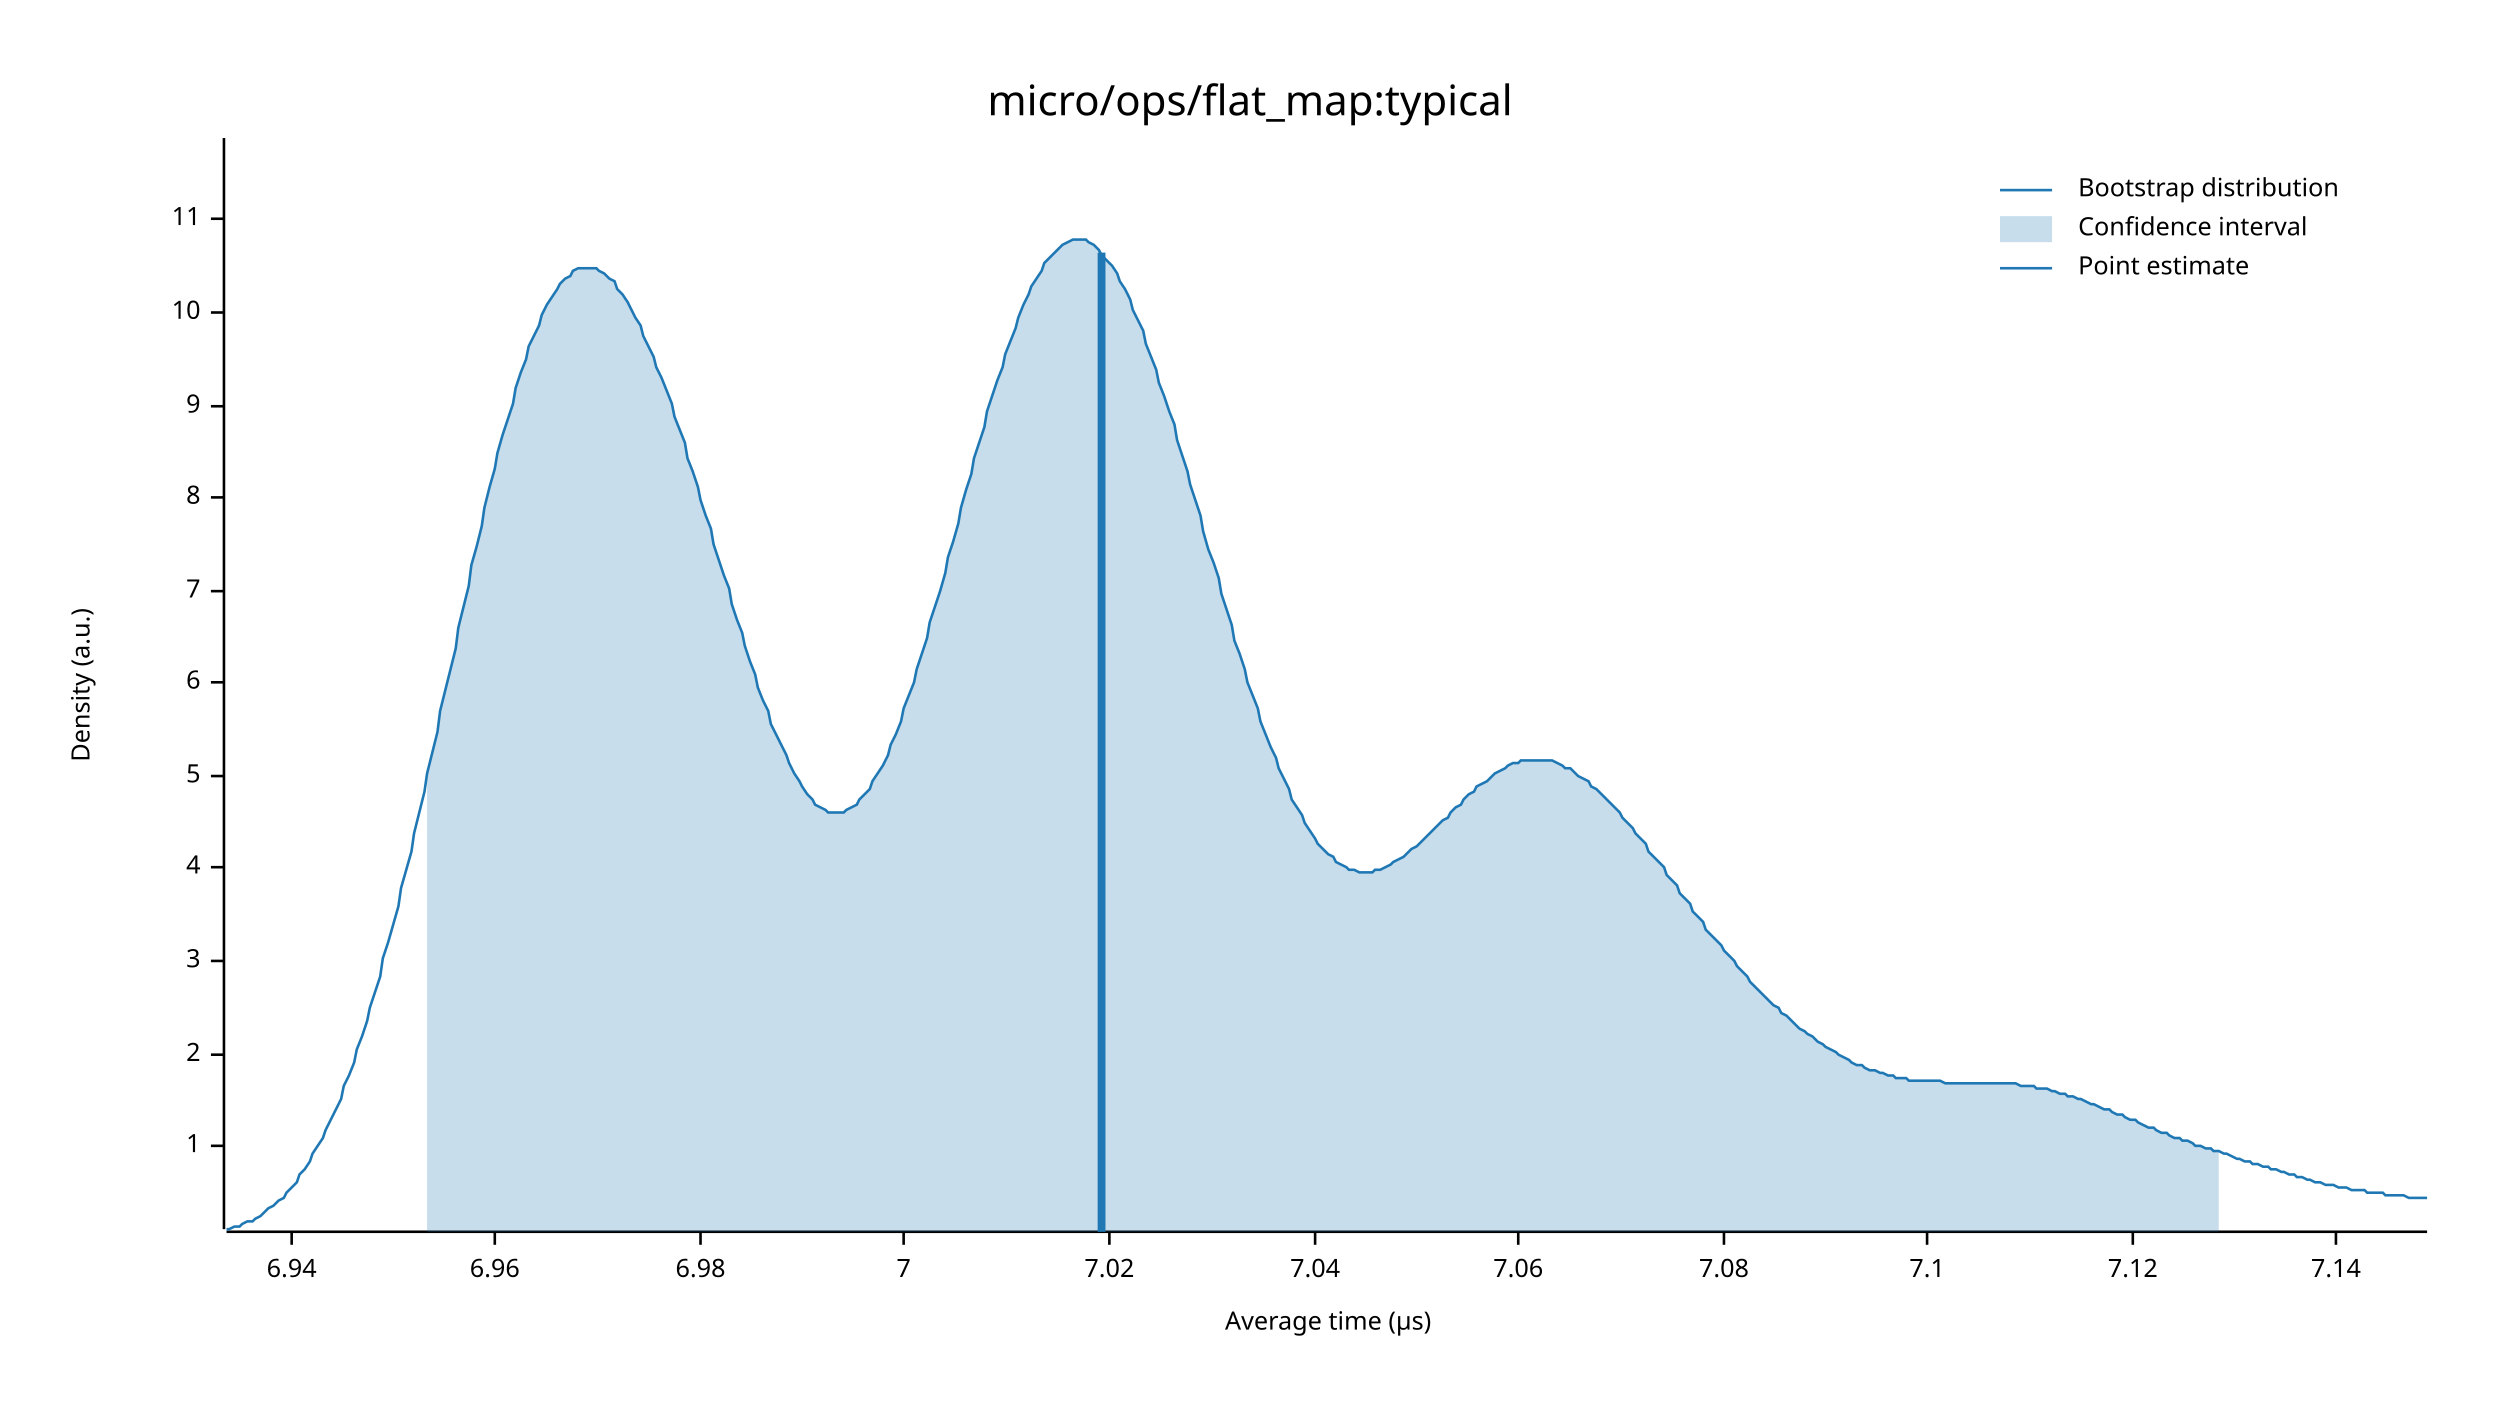
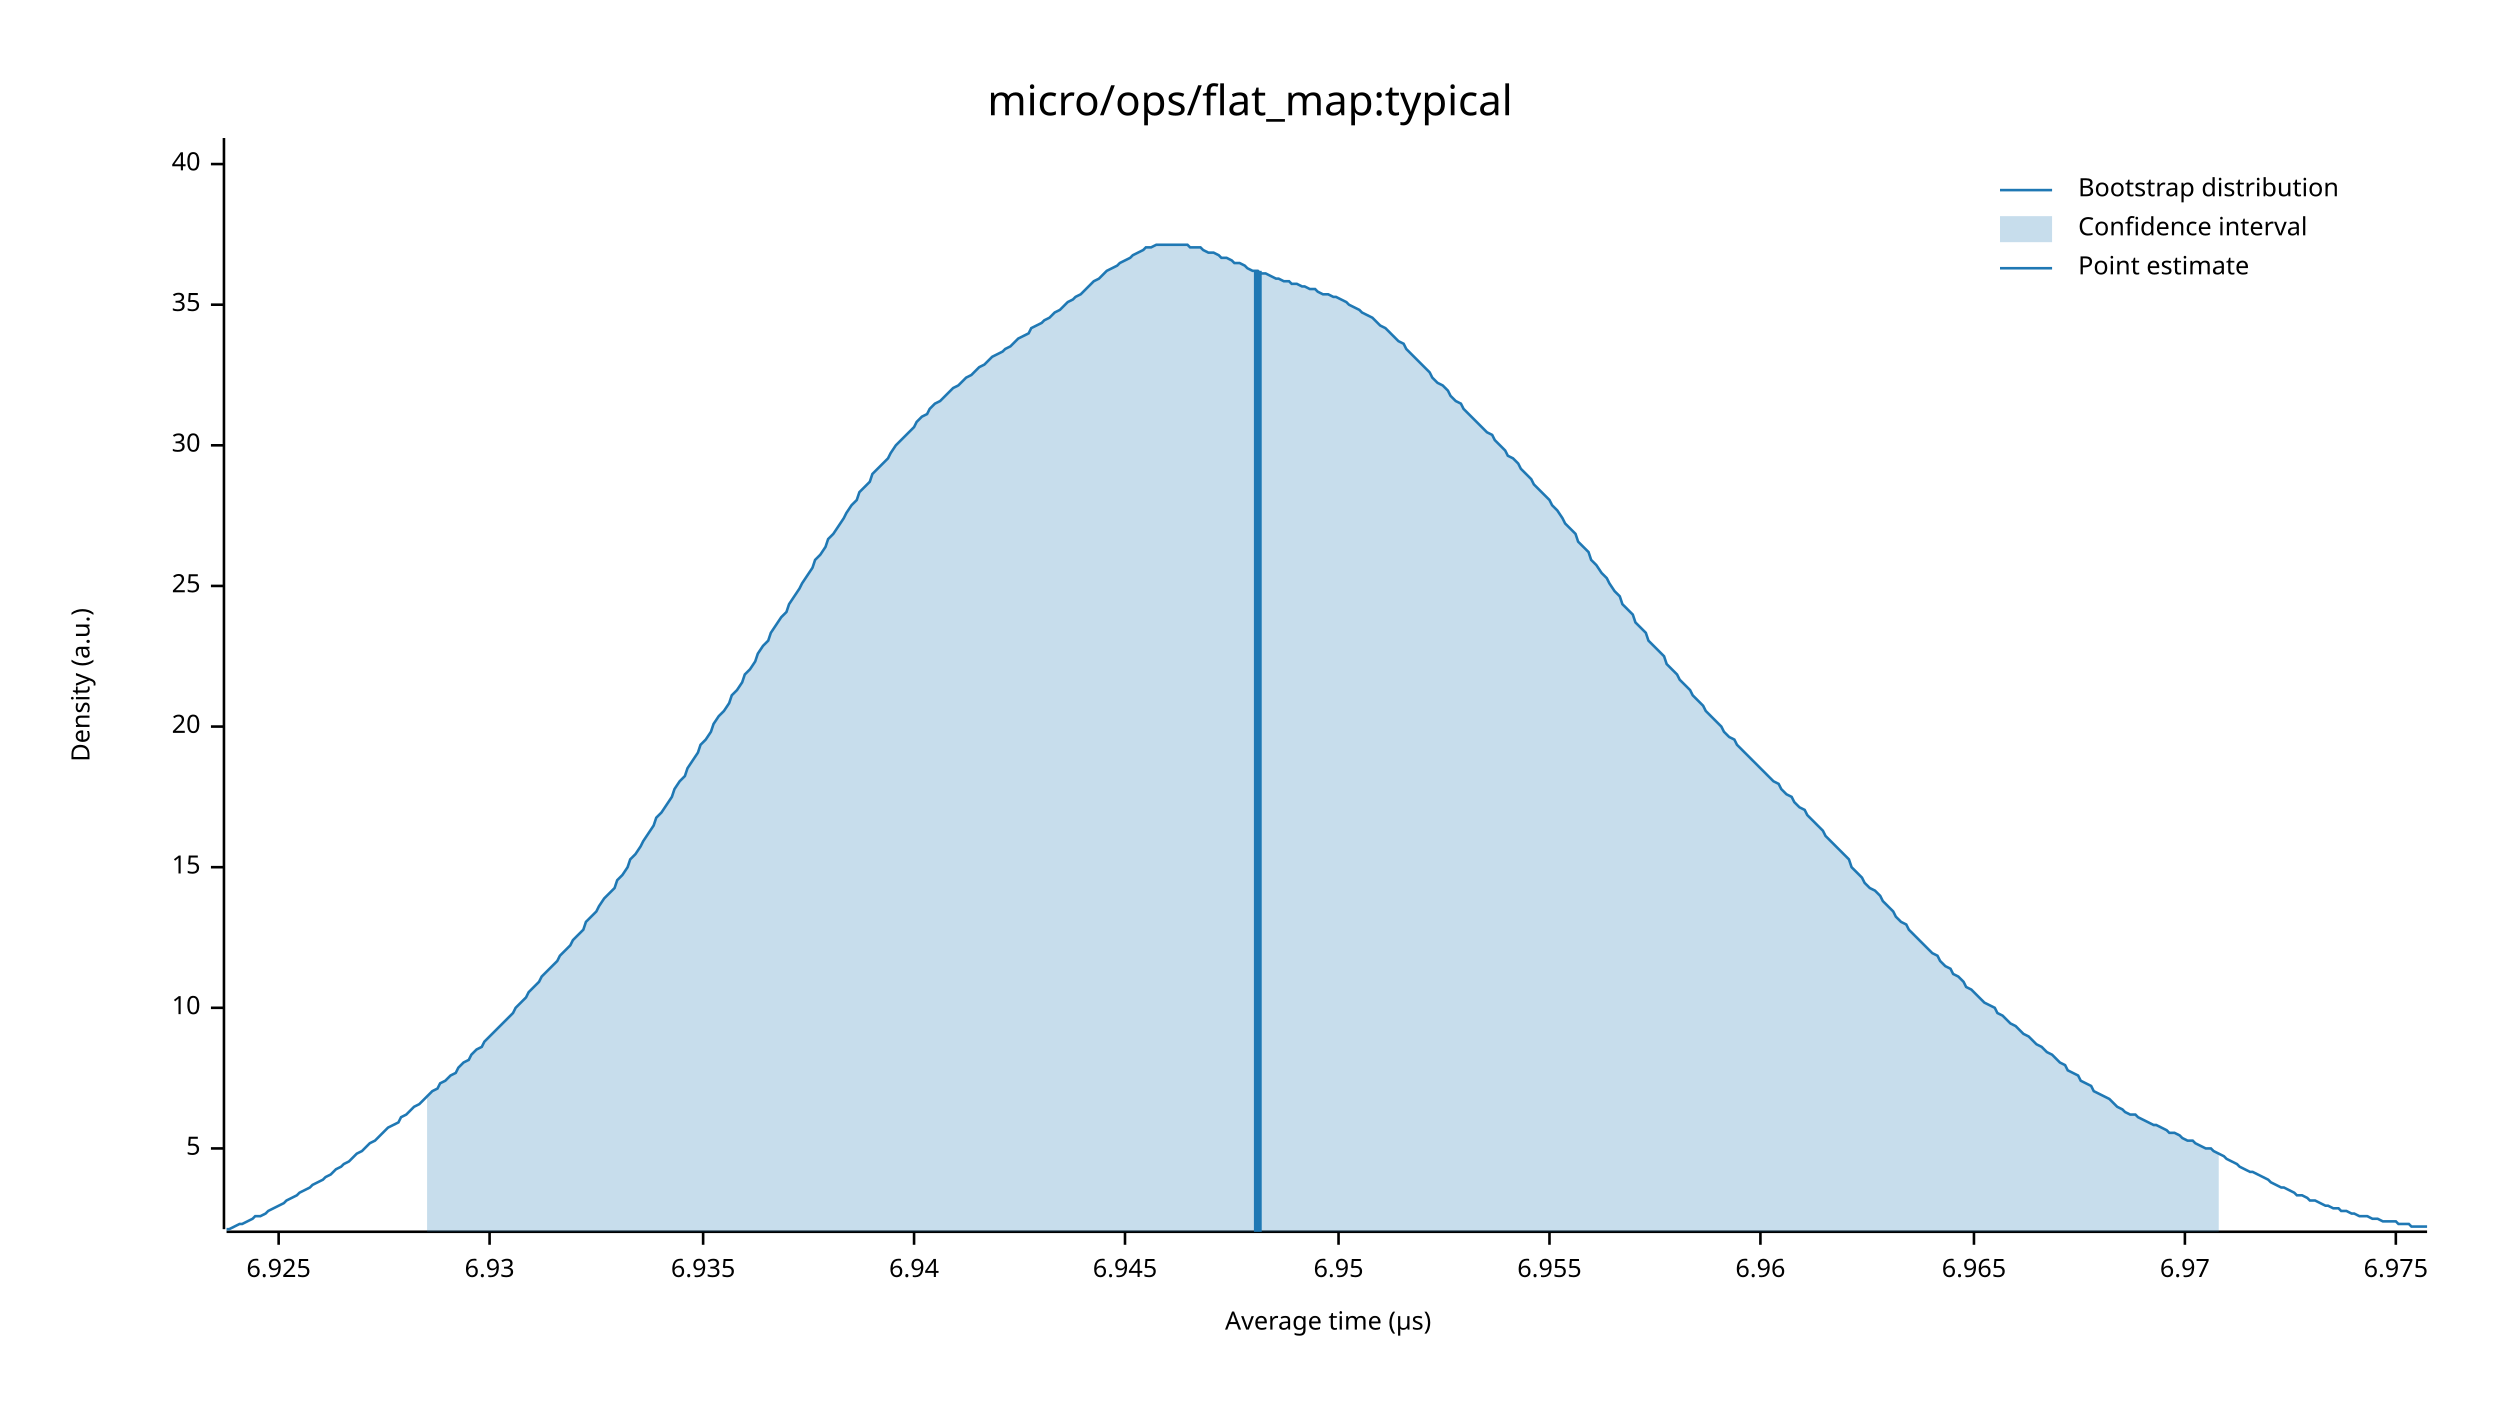
<svg xmlns="http://www.w3.org/2000/svg" width="960" height="540" viewBox="0 0 960 540">
  <text x="480" y="32" dy="0.76em" text-anchor="middle" font-family="sans-serif" font-size="16.129" opacity="1" fill="#000000">
micro/ops/flat_map:typical
</text>
  <text x="27" y="263" dy="0.76em" text-anchor="middle" font-family="sans-serif" font-size="9.677" opacity="1" fill="#000000" transform="rotate(270, 27, 263)">
Density (a.u.)
</text>
  <text x="510" y="513" dy="-0.5ex" text-anchor="middle" font-family="sans-serif" font-size="9.677" opacity="1" fill="#000000">
Average time (µs)
</text>
  <polyline fill="none" opacity="1" stroke="#000000" stroke-width="1" points="86,53 86,472 " />
-   <text x="77" y="440" dy="0.5ex" text-anchor="end" font-family="sans-serif" font-size="9.677" opacity="1" fill="#000000">
- 1
+   <text x="77" y="441" dy="0.5ex" text-anchor="end" font-family="sans-serif" font-size="9.677" opacity="1" fill="#000000">
+ 5
</text>
-   <polyline fill="none" opacity="1" stroke="#000000" stroke-width="1" points="81,440 86,440 " />
-   <text x="77" y="405" dy="0.5ex" text-anchor="end" font-family="sans-serif" font-size="9.677" opacity="1" fill="#000000">
- 2
+   <polyline fill="none" opacity="1" stroke="#000000" stroke-width="1" points="81,441 86,441 " />
+   <text x="77" y="387" dy="0.5ex" text-anchor="end" font-family="sans-serif" font-size="9.677" opacity="1" fill="#000000">
+ 10
</text>
-   <polyline fill="none" opacity="1" stroke="#000000" stroke-width="1" points="81,405 86,405 " />
-   <text x="77" y="369" dy="0.5ex" text-anchor="end" font-family="sans-serif" font-size="9.677" opacity="1" fill="#000000">
- 3
- </text>
-   <polyline fill="none" opacity="1" stroke="#000000" stroke-width="1" points="81,369 86,369 " />
+   <polyline fill="none" opacity="1" stroke="#000000" stroke-width="1" points="81,387 86,387 " />
  <text x="77" y="333" dy="0.5ex" text-anchor="end" font-family="sans-serif" font-size="9.677" opacity="1" fill="#000000">
- 4
+ 15
</text>
  <polyline fill="none" opacity="1" stroke="#000000" stroke-width="1" points="81,333 86,333 " />
-   <text x="77" y="298" dy="0.5ex" text-anchor="end" font-family="sans-serif" font-size="9.677" opacity="1" fill="#000000">
- 5
+   <text x="77" y="279" dy="0.5ex" text-anchor="end" font-family="sans-serif" font-size="9.677" opacity="1" fill="#000000">
+ 20
</text>
-   <polyline fill="none" opacity="1" stroke="#000000" stroke-width="1" points="81,298 86,298 " />
-   <text x="77" y="262" dy="0.5ex" text-anchor="end" font-family="sans-serif" font-size="9.677" opacity="1" fill="#000000">
- 6
+   <polyline fill="none" opacity="1" stroke="#000000" stroke-width="1" points="81,279 86,279 " />
+   <text x="77" y="225" dy="0.5ex" text-anchor="end" font-family="sans-serif" font-size="9.677" opacity="1" fill="#000000">
+ 25
</text>
-   <polyline fill="none" opacity="1" stroke="#000000" stroke-width="1" points="81,262 86,262 " />
-   <text x="77" y="227" dy="0.5ex" text-anchor="end" font-family="sans-serif" font-size="9.677" opacity="1" fill="#000000">
- 7
+   <polyline fill="none" opacity="1" stroke="#000000" stroke-width="1" points="81,225 86,225 " />
+   <text x="77" y="171" dy="0.5ex" text-anchor="end" font-family="sans-serif" font-size="9.677" opacity="1" fill="#000000">
+ 30
</text>
-   <polyline fill="none" opacity="1" stroke="#000000" stroke-width="1" points="81,227 86,227 " />
-   <text x="77" y="191" dy="0.5ex" text-anchor="end" font-family="sans-serif" font-size="9.677" opacity="1" fill="#000000">
- 8
+   <polyline fill="none" opacity="1" stroke="#000000" stroke-width="1" points="81,171 86,171 " />
+   <text x="77" y="117" dy="0.5ex" text-anchor="end" font-family="sans-serif" font-size="9.677" opacity="1" fill="#000000">
+ 35
</text>
-   <polyline fill="none" opacity="1" stroke="#000000" stroke-width="1" points="81,191 86,191 " />
-   <text x="77" y="156" dy="0.5ex" text-anchor="end" font-family="sans-serif" font-size="9.677" opacity="1" fill="#000000">
- 9
+   <polyline fill="none" opacity="1" stroke="#000000" stroke-width="1" points="81,117 86,117 " />
+   <text x="77" y="63" dy="0.5ex" text-anchor="end" font-family="sans-serif" font-size="9.677" opacity="1" fill="#000000">
+ 40
</text>
-   <polyline fill="none" opacity="1" stroke="#000000" stroke-width="1" points="81,156 86,156 " />
-   <text x="77" y="120" dy="0.5ex" text-anchor="end" font-family="sans-serif" font-size="9.677" opacity="1" fill="#000000">
- 10
+   <polyline fill="none" opacity="1" stroke="#000000" stroke-width="1" points="81,63 86,63 " />
+   <polyline fill="none" opacity="1" stroke="#000000" stroke-width="1" points="87,473 932,473 " />
+   <text x="107" y="483" dy="0.76em" text-anchor="middle" font-family="sans-serif" font-size="9.677" opacity="1" fill="#000000">
+ 6.925
</text>
-   <polyline fill="none" opacity="1" stroke="#000000" stroke-width="1" points="81,120 86,120 " />
-   <text x="77" y="84" dy="0.5ex" text-anchor="end" font-family="sans-serif" font-size="9.677" opacity="1" fill="#000000">
- 11
+   <polyline fill="none" opacity="1" stroke="#000000" stroke-width="1" points="107,473 107,478 " />
+   <text x="188" y="483" dy="0.76em" text-anchor="middle" font-family="sans-serif" font-size="9.677" opacity="1" fill="#000000">
+ 6.93
</text>
-   <polyline fill="none" opacity="1" stroke="#000000" stroke-width="1" points="81,84 86,84 " />
-   <polyline fill="none" opacity="1" stroke="#000000" stroke-width="1" points="87,473 932,473 " />
-   <text x="112" y="483" dy="0.76em" text-anchor="middle" font-family="sans-serif" font-size="9.677" opacity="1" fill="#000000">
+   <polyline fill="none" opacity="1" stroke="#000000" stroke-width="1" points="188,473 188,478 " />
+   <text x="270" y="483" dy="0.76em" text-anchor="middle" font-family="sans-serif" font-size="9.677" opacity="1" fill="#000000">
+ 6.935
+ </text>
+   <polyline fill="none" opacity="1" stroke="#000000" stroke-width="1" points="270,473 270,478 " />
+   <text x="351" y="483" dy="0.76em" text-anchor="middle" font-family="sans-serif" font-size="9.677" opacity="1" fill="#000000">
6.94
</text>
-   <polyline fill="none" opacity="1" stroke="#000000" stroke-width="1" points="112,473 112,478 " />
-   <text x="190" y="483" dy="0.76em" text-anchor="middle" font-family="sans-serif" font-size="9.677" opacity="1" fill="#000000">
+   <polyline fill="none" opacity="1" stroke="#000000" stroke-width="1" points="351,473 351,478 " />
+   <text x="432" y="483" dy="0.76em" text-anchor="middle" font-family="sans-serif" font-size="9.677" opacity="1" fill="#000000">
+ 6.945
+ </text>
+   <polyline fill="none" opacity="1" stroke="#000000" stroke-width="1" points="432,473 432,478 " />
+   <text x="514" y="483" dy="0.76em" text-anchor="middle" font-family="sans-serif" font-size="9.677" opacity="1" fill="#000000">
+ 6.95
+ </text>
+   <polyline fill="none" opacity="1" stroke="#000000" stroke-width="1" points="514,473 514,478 " />
+   <text x="595" y="483" dy="0.76em" text-anchor="middle" font-family="sans-serif" font-size="9.677" opacity="1" fill="#000000">
+ 6.955
+ </text>
+   <polyline fill="none" opacity="1" stroke="#000000" stroke-width="1" points="595,473 595,478 " />
+   <text x="676" y="483" dy="0.76em" text-anchor="middle" font-family="sans-serif" font-size="9.677" opacity="1" fill="#000000">
6.96
</text>
-   <polyline fill="none" opacity="1" stroke="#000000" stroke-width="1" points="190,473 190,478 " />
-   <text x="269" y="483" dy="0.76em" text-anchor="middle" font-family="sans-serif" font-size="9.677" opacity="1" fill="#000000">
- 6.98
+   <polyline fill="none" opacity="1" stroke="#000000" stroke-width="1" points="676,473 676,478 " />
+   <text x="758" y="483" dy="0.76em" text-anchor="middle" font-family="sans-serif" font-size="9.677" opacity="1" fill="#000000">
+ 6.965
</text>
-   <polyline fill="none" opacity="1" stroke="#000000" stroke-width="1" points="269,473 269,478 " />
-   <text x="347" y="483" dy="0.76em" text-anchor="middle" font-family="sans-serif" font-size="9.677" opacity="1" fill="#000000">
- 7
+   <polyline fill="none" opacity="1" stroke="#000000" stroke-width="1" points="758,473 758,478 " />
+   <text x="839" y="483" dy="0.76em" text-anchor="middle" font-family="sans-serif" font-size="9.677" opacity="1" fill="#000000">
+ 6.97
</text>
-   <polyline fill="none" opacity="1" stroke="#000000" stroke-width="1" points="347,473 347,478 " />
-   <text x="426" y="483" dy="0.76em" text-anchor="middle" font-family="sans-serif" font-size="9.677" opacity="1" fill="#000000">
- 7.02
+   <polyline fill="none" opacity="1" stroke="#000000" stroke-width="1" points="839,473 839,478 " />
+   <text x="920" y="483" dy="0.76em" text-anchor="middle" font-family="sans-serif" font-size="9.677" opacity="1" fill="#000000">
+ 6.975
</text>
-   <polyline fill="none" opacity="1" stroke="#000000" stroke-width="1" points="426,473 426,478 " />
-   <text x="505" y="483" dy="0.76em" text-anchor="middle" font-family="sans-serif" font-size="9.677" opacity="1" fill="#000000">
- 7.04
- </text>
-   <polyline fill="none" opacity="1" stroke="#000000" stroke-width="1" points="505,473 505,478 " />
-   <text x="583" y="483" dy="0.76em" text-anchor="middle" font-family="sans-serif" font-size="9.677" opacity="1" fill="#000000">
- 7.06
- </text>
-   <polyline fill="none" opacity="1" stroke="#000000" stroke-width="1" points="583,473 583,478 " />
-   <text x="662" y="483" dy="0.76em" text-anchor="middle" font-family="sans-serif" font-size="9.677" opacity="1" fill="#000000">
- 7.08
- </text>
-   <polyline fill="none" opacity="1" stroke="#000000" stroke-width="1" points="662,473 662,478 " />
-   <text x="740" y="483" dy="0.76em" text-anchor="middle" font-family="sans-serif" font-size="9.677" opacity="1" fill="#000000">
- 7.1
- </text>
-   <polyline fill="none" opacity="1" stroke="#000000" stroke-width="1" points="740,473 740,478 " />
-   <text x="819" y="483" dy="0.76em" text-anchor="middle" font-family="sans-serif" font-size="9.677" opacity="1" fill="#000000">
- 7.12
- </text>
-   <polyline fill="none" opacity="1" stroke="#000000" stroke-width="1" points="819,473 819,478 " />
-   <text x="897" y="483" dy="0.76em" text-anchor="middle" font-family="sans-serif" font-size="9.677" opacity="1" fill="#000000">
- 7.14
- </text>
-   <polyline fill="none" opacity="1" stroke="#000000" stroke-width="1" points="897,473 897,478 " />
-   <polyline fill="none" opacity="1" stroke="#1F78B4" stroke-width="1" points="87,472 88,472 90,471 92,471 93,470 95,469 97,469 98,468 100,467 102,465 103,464 105,463 107,461 109,460 110,458 112,456 114,454 115,451 117,449 119,446 120,443 122,440 124,437 125,434 127,430 129,426 131,422 132,417 134,413 136,408 137,403 139,398 141,392 142,387 144,381 146,375 147,368 149,362 151,355 153,348 154,341 156,334 158,327 159,320 161,312 163,304 164,297 166,289 168,281 169,273 171,265 173,257 175,249 176,241 178,233 180,225 181,217 183,210 185,202 186,195 188,187 190,180 191,174 193,167 195,161 197,155 198,149 200,143 202,138 203,133 205,129 207,125 208,121 210,117 212,114 214,111 215,109 217,107 219,106 220,104 222,103 224,103 225,103 227,103 229,103 230,104 232,105 234,107 236,108 237,111 239,113 241,116 242,118 244,122 246,125 247,129 249,133 251,137 252,141 254,145 256,150 258,155 259,160 261,165 263,170 264,176 266,181 268,187 269,192 271,198 273,203 274,209 276,215 278,221 280,226 281,232 283,238 285,243 286,248 288,254 290,259 291,264 293,269 295,273 296,278 298,282 300,286 302,290 303,293 305,297 307,300 308,302 310,305 312,307 313,309 315,310 317,311 318,312 320,312 322,312 324,312 325,311 327,310 329,309 330,307 332,305 334,303 335,300 337,297 339,294 341,290 342,286 344,282 346,277 347,272 349,267 351,262 352,257 354,251 356,245 357,239 359,233 361,227 363,220 364,214 366,208 368,201 369,195 371,188 373,182 374,176 376,170 378,164 379,158 381,152 383,146 385,141 386,136 388,131 390,126 391,122 393,117 395,113 396,110 398,107 400,104 401,101 403,99 405,97 407,95 408,94 410,93 412,92 413,92 415,92 417,92 418,93 420,94 422,96 423,98 425,100 427,102 429,105 430,108 432,111 434,115 435,119 437,123 439,127 440,132 442,137 444,142 445,147 447,152 449,158 451,163 452,169 454,175 456,181 457,186 459,192 461,198 462,204 464,211 466,216 468,222 469,228 471,234 473,240 474,246 476,251 478,257 479,262 481,267 483,272 484,277 486,282 488,287 490,291 491,295 493,299 495,303 496,307 498,310 500,313 501,316 503,319 505,322 506,324 508,326 510,328 512,329 513,331 515,332 517,333 518,334 520,334 522,335 523,335 525,335 527,335 528,334 530,334 532,333 534,332 535,331 537,330 539,329 540,328 542,326 544,325 545,324 547,322 549,320 550,319 552,317 554,315 556,314 557,312 559,310 561,309 562,307 564,305 566,304 567,302 569,301 571,300 573,298 574,297 576,296 578,295 579,294 581,293 583,293 584,292 586,292 588,292 589,292 591,292 593,292 595,292 596,292 598,293 600,294 601,295 603,295 605,297 606,298 608,299 610,300 611,302 613,303 615,305 617,307 618,308 620,310 622,312 623,314 625,316 627,318 628,320 630,322 632,324 633,327 635,329 637,331 639,333 640,336 642,338 644,340 645,343 647,345 649,347 650,350 652,352 654,354 655,357 657,359 659,361 661,363 662,365 664,367 666,369 667,371 669,373 671,375 672,377 674,379 676,381 677,382 679,384 681,386 683,387 684,389 686,390 688,392 689,393 691,395 693,396 694,397 696,398 698,400 700,401 701,402 703,403 705,404 706,405 708,406 710,407 711,408 713,409 715,409 716,410 718,411 720,411 722,412 723,412 725,413 727,413 728,414 730,414 732,414 733,415 735,415 737,415 738,415 740,415 742,415 744,415 745,415 747,416 749,416 750,416 752,416 754,416 755,416 757,416 759,416 760,416 762,416 764,416 766,416 767,416 769,416 771,416 772,416 774,416 776,417 777,417 779,417 781,417 782,418 784,418 786,418 788,419 789,419 791,420 793,420 794,421 796,421 798,422 799,422 801,423 803,424 804,424 806,425 808,426 810,426 811,427 813,428 815,428 816,429 818,430 820,430 821,431 823,432 825,433 827,433 828,434 830,435 832,435 833,436 835,437 837,437 838,438 840,438 842,439 843,440 845,440 847,441 849,441 850,442 852,442 854,443 855,443 857,444 859,445 860,445 862,446 864,446 865,447 867,447 869,448 871,448 872,449 874,449 876,450 877,450 879,451 881,451 882,452 884,452 886,453 887,453 889,454 891,454 893,455 894,455 896,455 898,456 899,456 901,456 903,457 904,457 906,457 908,457 909,458 911,458 913,458 915,458 916,459 918,459 920,459 921,459 923,459 925,460 926,460 928,460 930,460 932,460 " />
-   <polygon opacity="0.25" fill="#1F78B4" points="164,297 166,289 168,281 169,273 171,265 173,257 175,249 176,241 178,233 180,225 181,217 183,210 185,202 186,195 188,187 190,180 191,174 193,167 195,161 197,155 198,149 200,143 202,138 203,133 205,129 207,125 208,121 210,117 212,114 214,111 215,109 217,107 219,106 220,104 222,103 224,103 225,103 227,103 229,103 230,104 232,105 234,107 236,108 237,111 239,113 241,116 242,118 244,122 246,125 247,129 249,133 251,137 252,141 254,145 256,150 258,155 259,160 261,165 263,170 264,176 266,181 268,187 269,192 271,198 273,203 274,209 276,215 278,221 280,226 281,232 283,238 285,243 286,248 288,254 290,259 291,264 293,269 295,273 296,278 298,282 300,286 302,290 303,293 305,297 307,300 308,302 310,305 312,307 313,309 315,310 317,311 318,312 320,312 322,312 324,312 325,311 327,310 329,309 330,307 332,305 334,303 335,300 337,297 339,294 341,290 342,286 344,282 346,277 347,272 349,267 351,262 352,257 354,251 356,245 357,239 359,233 361,227 363,220 364,214 366,208 368,201 369,195 371,188 373,182 374,176 376,170 378,164 379,158 381,152 383,146 385,141 386,136 388,131 390,126 391,122 393,117 395,113 396,110 398,107 400,104 401,101 403,99 405,97 407,95 408,94 410,93 412,92 413,92 415,92 417,92 418,93 420,94 422,96 423,98 425,100 427,102 429,105 430,108 432,111 434,115 435,119 437,123 439,127 440,132 442,137 444,142 445,147 447,152 449,158 451,163 452,169 454,175 456,181 457,186 459,192 461,198 462,204 464,211 466,216 468,222 469,228 471,234 473,240 474,246 476,251 478,257 479,262 481,267 483,272 484,277 486,282 488,287 490,291 491,295 493,299 495,303 496,307 498,310 500,313 501,316 503,319 505,322 506,324 508,326 510,328 512,329 513,331 515,332 517,333 518,334 520,334 522,335 523,335 525,335 527,335 528,334 530,334 532,333 534,332 535,331 537,330 539,329 540,328 542,326 544,325 545,324 547,322 549,320 550,319 552,317 554,315 556,314 557,312 559,310 561,309 562,307 564,305 566,304 567,302 569,301 571,300 573,298 574,297 576,296 578,295 579,294 581,293 583,293 584,292 586,292 588,292 589,292 591,292 593,292 595,292 596,292 598,293 600,294 601,295 603,295 605,297 606,298 608,299 610,300 611,302 613,303 615,305 617,307 618,308 620,310 622,312 623,314 625,316 627,318 628,320 630,322 632,324 633,327 635,329 637,331 639,333 640,336 642,338 644,340 645,343 647,345 649,347 650,350 652,352 654,354 655,357 657,359 659,361 661,363 662,365 664,367 666,369 667,371 669,373 671,375 672,377 674,379 676,381 677,382 679,384 681,386 683,387 684,389 686,390 688,392 689,393 691,395 693,396 694,397 696,398 698,400 700,401 701,402 703,403 705,404 706,405 708,406 710,407 711,408 713,409 715,409 716,410 718,411 720,411 722,412 723,412 725,413 727,413 728,414 730,414 732,414 733,415 735,415 737,415 738,415 740,415 742,415 744,415 745,415 747,416 749,416 750,416 752,416 754,416 755,416 757,416 759,416 760,416 762,416 764,416 766,416 767,416 769,416 771,416 772,416 774,416 776,417 777,417 779,417 781,417 782,418 784,418 786,418 788,419 789,419 791,420 793,420 794,421 796,421 798,422 799,422 801,423 803,424 804,424 806,425 808,426 810,426 811,427 813,428 815,428 816,429 818,430 820,430 821,431 823,432 825,433 827,433 828,434 830,435 832,435 833,436 835,437 837,437 838,438 840,438 842,439 843,440 845,440 847,441 849,441 850,442 852,442 852,473 164,473 " />
-   <polyline fill="none" opacity="1" stroke="#1F78B4" stroke-width="3" points="423,473 423,97 " />
+   <polyline fill="none" opacity="1" stroke="#000000" stroke-width="1" points="920,473 920,478 " />
+   <polyline fill="none" opacity="1" stroke="#1F78B4" stroke-width="1" points="87,472 88,472 90,471 92,470 93,470 95,469 97,468 98,467 100,467 102,466 103,465 105,464 107,463 109,462 110,461 112,460 114,459 115,458 117,457 119,456 120,455 122,454 124,453 125,452 127,451 129,449 131,448 132,447 134,446 136,444 137,443 139,442 141,440 142,439 144,438 146,436 147,435 149,433 151,432 153,431 154,429 156,428 158,426 159,425 161,424 163,422 164,421 166,419 168,418 169,416 171,415 173,413 175,412 176,410 178,408 180,407 181,405 183,403 185,402 186,400 188,398 190,396 191,395 193,393 195,391 197,389 198,387 200,385 202,383 203,381 205,379 207,377 208,375 210,373 212,371 214,369 215,367 217,365 219,363 220,361 222,359 224,357 225,354 227,352 229,350 230,348 232,345 234,343 236,341 237,338 239,336 241,333 242,330 244,328 246,325 247,323 249,320 251,317 252,314 254,312 256,309 258,306 259,303 261,300 263,298 264,295 266,292 268,289 269,286 271,284 273,281 274,278 276,275 278,273 280,270 281,267 283,265 285,262 286,259 288,257 290,254 291,251 293,248 295,246 296,243 298,240 300,237 302,235 303,232 305,229 307,226 308,224 310,221 312,218 313,215 315,213 317,210 318,207 320,205 322,202 324,199 325,197 327,194 329,192 330,189 332,187 334,185 335,182 337,180 339,178 341,176 342,174 344,171 346,169 347,168 349,166 351,164 352,162 354,160 356,159 357,157 359,155 361,154 363,152 364,151 366,149 368,148 369,147 371,145 373,144 374,143 376,141 378,140 379,139 381,137 383,136 385,135 386,134 388,133 390,131 391,130 393,129 395,128 396,126 398,125 400,124 401,123 403,122 405,120 407,119 408,118 410,116 412,115 413,114 415,113 417,111 418,110 420,108 422,107 423,106 425,104 427,103 429,102 430,101 432,100 434,99 435,98 437,97 439,96 440,95 442,95 444,94 445,94 447,94 449,94 451,94 452,94 454,94 456,94 457,95 459,95 461,95 462,96 464,97 466,97 468,98 469,99 471,99 473,100 474,101 476,101 478,102 479,103 481,104 483,104 484,105 486,105 488,106 490,107 491,107 493,108 495,108 496,109 498,109 500,110 501,110 503,111 505,111 506,112 508,113 510,113 512,114 513,114 515,115 517,116 518,117 520,118 522,119 523,120 525,121 527,122 528,123 530,125 532,126 534,128 535,129 537,131 539,132 540,134 542,136 544,138 545,139 547,141 549,143 550,145 552,147 554,148 556,150 557,152 559,154 561,155 562,157 564,159 566,161 567,162 569,164 571,166 573,167 574,169 576,171 578,173 579,175 581,176 583,178 584,180 586,182 588,184 589,186 591,188 593,190 595,192 596,194 598,196 600,199 601,201 603,203 605,205 606,208 608,210 610,212 611,215 613,217 615,220 617,222 618,224 620,227 622,229 623,232 625,234 627,236 628,239 630,241 632,243 633,246 635,248 637,250 639,252 640,255 642,257 644,259 645,261 647,263 649,265 650,267 652,269 654,271 655,273 657,275 659,277 661,279 662,281 664,283 666,284 667,286 669,288 671,290 672,291 674,293 676,295 677,296 679,298 681,300 683,301 684,303 686,305 688,306 689,308 691,310 693,311 694,313 696,315 698,317 700,319 701,321 703,323 705,325 706,326 708,328 710,330 711,333 713,335 715,337 716,339 718,341 720,342 722,344 723,346 725,348 727,350 728,352 730,354 732,355 733,357 735,359 737,361 738,362 740,364 742,366 744,367 745,369 747,371 749,372 750,374 752,375 754,377 755,379 757,380 759,382 760,383 762,385 764,386 766,387 767,389 769,390 771,392 772,393 774,394 776,396 777,397 779,398 781,400 782,401 784,402 786,404 788,405 789,406 791,408 793,409 794,411 796,412 798,413 799,415 801,416 803,417 804,419 806,420 808,421 810,422 811,423 813,425 815,426 816,427 818,428 820,428 821,429 823,430 825,431 827,432 828,432 830,433 832,434 833,435 835,435 837,436 838,437 840,438 842,438 843,439 845,440 847,441 849,441 850,442 852,443 854,444 855,445 857,446 859,447 860,448 862,449 864,450 865,450 867,451 869,452 871,453 872,454 874,455 876,456 877,456 879,457 881,458 882,459 884,459 886,460 887,461 889,461 891,462 893,463 894,463 896,464 898,464 899,465 901,465 903,466 904,466 906,467 908,467 909,467 911,468 913,468 915,469 916,469 918,469 920,469 921,470 923,470 925,470 926,471 928,471 930,471 932,471 " />
+   <polygon opacity="0.25" fill="#1F78B4" points="164,421 166,419 168,418 169,416 171,415 173,413 175,412 176,410 178,408 180,407 181,405 183,403 185,402 186,400 188,398 190,396 191,395 193,393 195,391 197,389 198,387 200,385 202,383 203,381 205,379 207,377 208,375 210,373 212,371 214,369 215,367 217,365 219,363 220,361 222,359 224,357 225,354 227,352 229,350 230,348 232,345 234,343 236,341 237,338 239,336 241,333 242,330 244,328 246,325 247,323 249,320 251,317 252,314 254,312 256,309 258,306 259,303 261,300 263,298 264,295 266,292 268,289 269,286 271,284 273,281 274,278 276,275 278,273 280,270 281,267 283,265 285,262 286,259 288,257 290,254 291,251 293,248 295,246 296,243 298,240 300,237 302,235 303,232 305,229 307,226 308,224 310,221 312,218 313,215 315,213 317,210 318,207 320,205 322,202 324,199 325,197 327,194 329,192 330,189 332,187 334,185 335,182 337,180 339,178 341,176 342,174 344,171 346,169 347,168 349,166 351,164 352,162 354,160 356,159 357,157 359,155 361,154 363,152 364,151 366,149 368,148 369,147 371,145 373,144 374,143 376,141 378,140 379,139 381,137 383,136 385,135 386,134 388,133 390,131 391,130 393,129 395,128 396,126 398,125 400,124 401,123 403,122 405,120 407,119 408,118 410,116 412,115 413,114 415,113 417,111 418,110 420,108 422,107 423,106 425,104 427,103 429,102 430,101 432,100 434,99 435,98 437,97 439,96 440,95 442,95 444,94 445,94 447,94 449,94 451,94 452,94 454,94 456,94 457,95 459,95 461,95 462,96 464,97 466,97 468,98 469,99 471,99 473,100 474,101 476,101 478,102 479,103 481,104 483,104 484,105 486,105 488,106 490,107 491,107 493,108 495,108 496,109 498,109 500,110 501,110 503,111 505,111 506,112 508,113 510,113 512,114 513,114 515,115 517,116 518,117 520,118 522,119 523,120 525,121 527,122 528,123 530,125 532,126 534,128 535,129 537,131 539,132 540,134 542,136 544,138 545,139 547,141 549,143 550,145 552,147 554,148 556,150 557,152 559,154 561,155 562,157 564,159 566,161 567,162 569,164 571,166 573,167 574,169 576,171 578,173 579,175 581,176 583,178 584,180 586,182 588,184 589,186 591,188 593,190 595,192 596,194 598,196 600,199 601,201 603,203 605,205 606,208 608,210 610,212 611,215 613,217 615,220 617,222 618,224 620,227 622,229 623,232 625,234 627,236 628,239 630,241 632,243 633,246 635,248 637,250 639,252 640,255 642,257 644,259 645,261 647,263 649,265 650,267 652,269 654,271 655,273 657,275 659,277 661,279 662,281 664,283 666,284 667,286 669,288 671,290 672,291 674,293 676,295 677,296 679,298 681,300 683,301 684,303 686,305 688,306 689,308 691,310 693,311 694,313 696,315 698,317 700,319 701,321 703,323 705,325 706,326 708,328 710,330 711,333 713,335 715,337 716,339 718,341 720,342 722,344 723,346 725,348 727,350 728,352 730,354 732,355 733,357 735,359 737,361 738,362 740,364 742,366 744,367 745,369 747,371 749,372 750,374 752,375 754,377 755,379 757,380 759,382 760,383 762,385 764,386 766,387 767,389 769,390 771,392 772,393 774,394 776,396 777,397 779,398 781,400 782,401 784,402 786,404 788,405 789,406 791,408 793,409 794,411 796,412 798,413 799,415 801,416 803,417 804,419 806,420 808,421 810,422 811,423 813,425 815,426 816,427 818,428 820,428 821,429 823,430 825,431 827,432 828,432 830,433 832,434 833,435 835,435 837,436 838,437 840,438 842,438 843,439 845,440 847,441 849,441 850,442 852,443 852,473 164,473 " />
+   <polyline fill="none" opacity="1" stroke="#1F78B4" stroke-width="3" points="483,473 483,104 " />
  <text x="798" y="68" dy="0.76em" text-anchor="start" font-family="sans-serif" font-size="9.677" opacity="1" fill="#000000">
Bootstrap distribution
</text>
  <text x="798" y="83" dy="0.76em" text-anchor="start" font-family="sans-serif" font-size="9.677" opacity="1" fill="#000000">
Confidence interval
</text>
  <text x="798" y="98" dy="0.76em" text-anchor="start" font-family="sans-serif" font-size="9.677" opacity="1" fill="#000000">
Point estimate
</text>
  <polyline fill="none" opacity="1" stroke="#1F78B4" stroke-width="1" points="768,73 788,73 " />
  <rect x="768" y="83" width="20" height="10" opacity="0.25" fill="#1F78B4" stroke="none" />
  <polyline fill="none" opacity="1" stroke="#1F78B4" stroke-width="1" points="768,103 788,103 " />
</svg>
